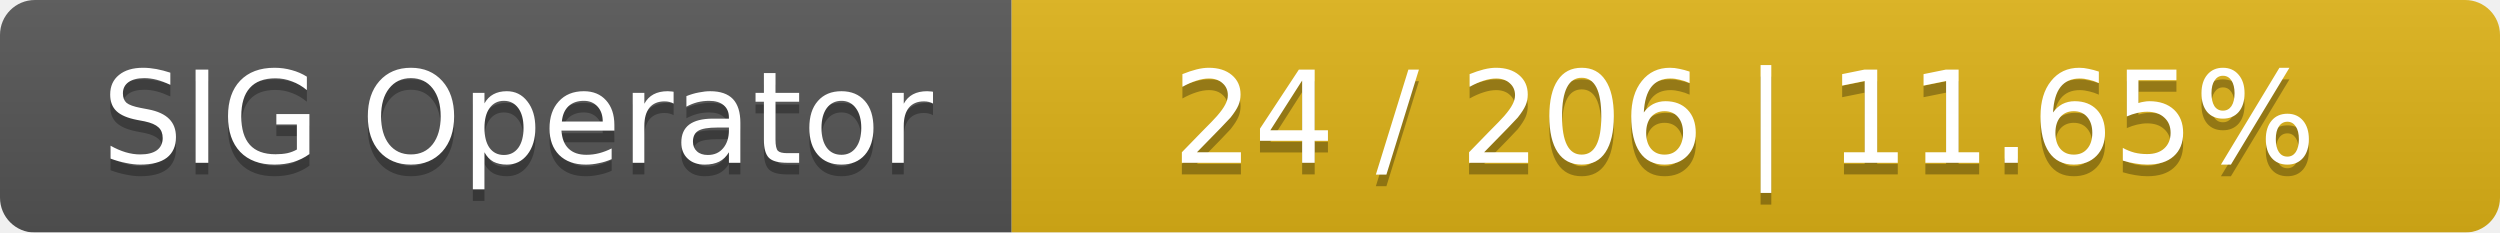
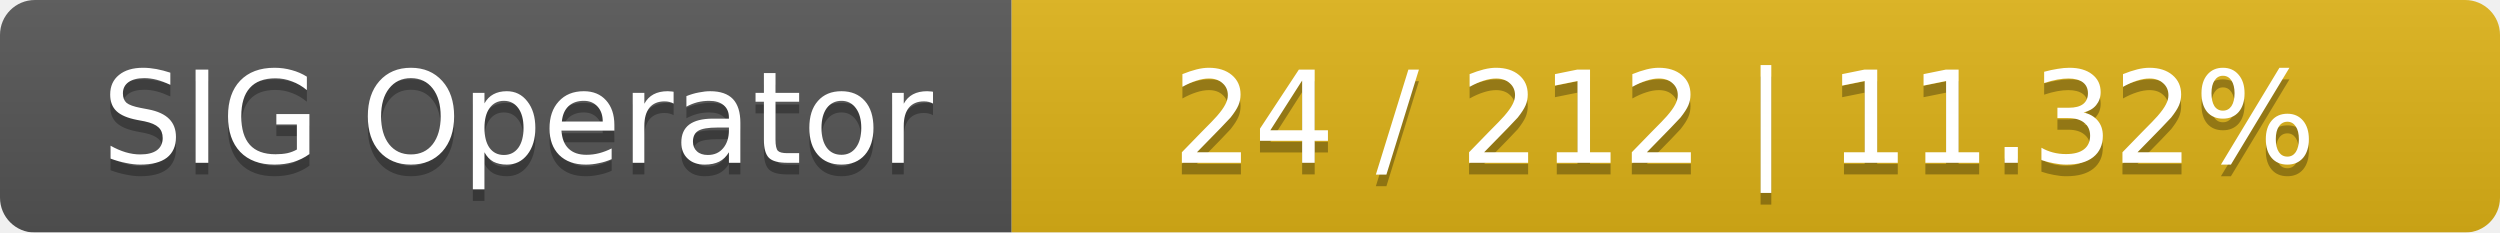
<svg xmlns="http://www.w3.org/2000/svg" width="215" height="20">
  <linearGradient id="smooth" x2="0" y2="100%">
    <stop offset="0" stop-color="#bbb" stop-opacity=".1" />
    <stop offset="1" stop-opacity=".1" />
  </linearGradient>
  <mask id="round">
    <rect width="215" height="20" rx="3" fill="#fff" />
  </mask>
  <g mask="url(#round)">
    <rect width="87" height="20" fill="#555" />
    <rect x="87" width="128" height="20" fill="#dfb317" />
    <rect width="215" height="20" fill="url(#smooth)" />
  </g>
  <g fill="#fff" text-anchor="middle" font-family="DejaVu Sans,Verdana,Geneva,sans-serif" font-size="11">
    <text x="44.5" y="15" fill="#010101" fill-opacity=".3">SIG Operator</text>
    <text x="44.5" y="14">SIG Operator</text>
-     <text x="150" y="15" fill="#010101" fill-opacity=".3">24 / 206    |    11.65%</text>
-     <text x="150" y="14">24 / 206    |    11.65%</text>
+     <text x="150" y="15" fill="#010101" fill-opacity=".3">24 / 212    |    11.32%</text>
+     <text x="150" y="14">24 / 212    |    11.32%</text>
  </g>
</svg>
